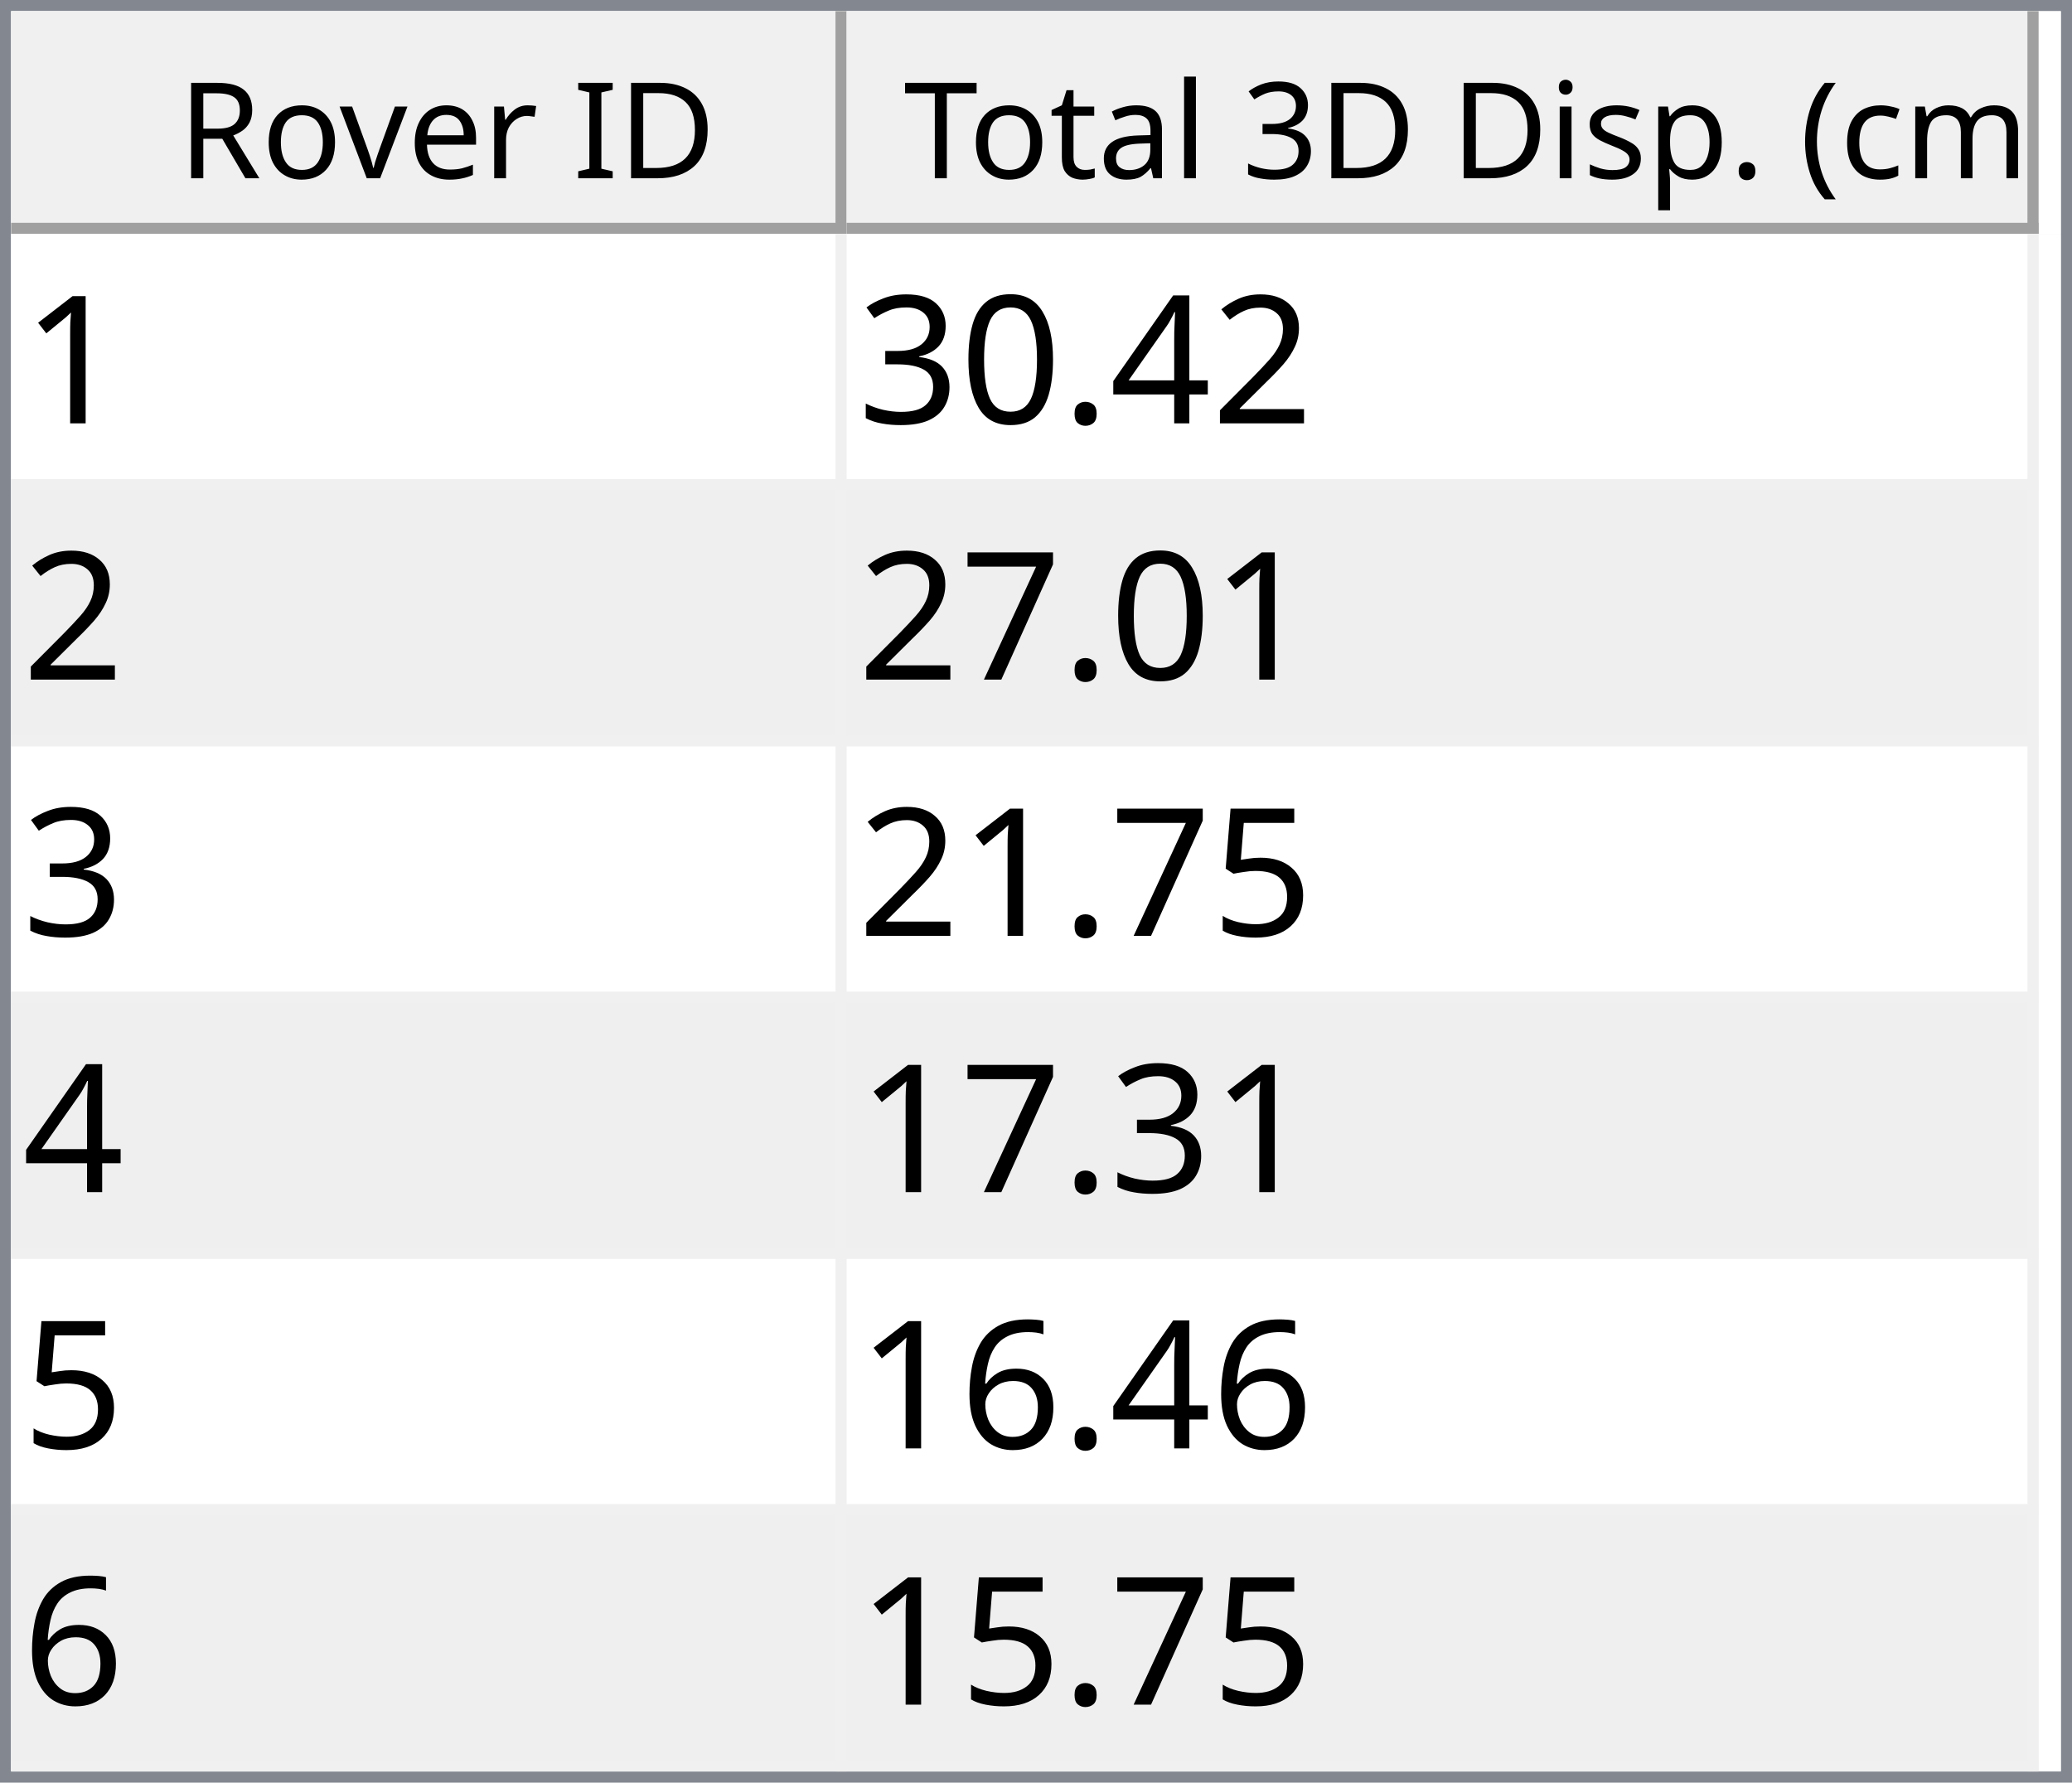
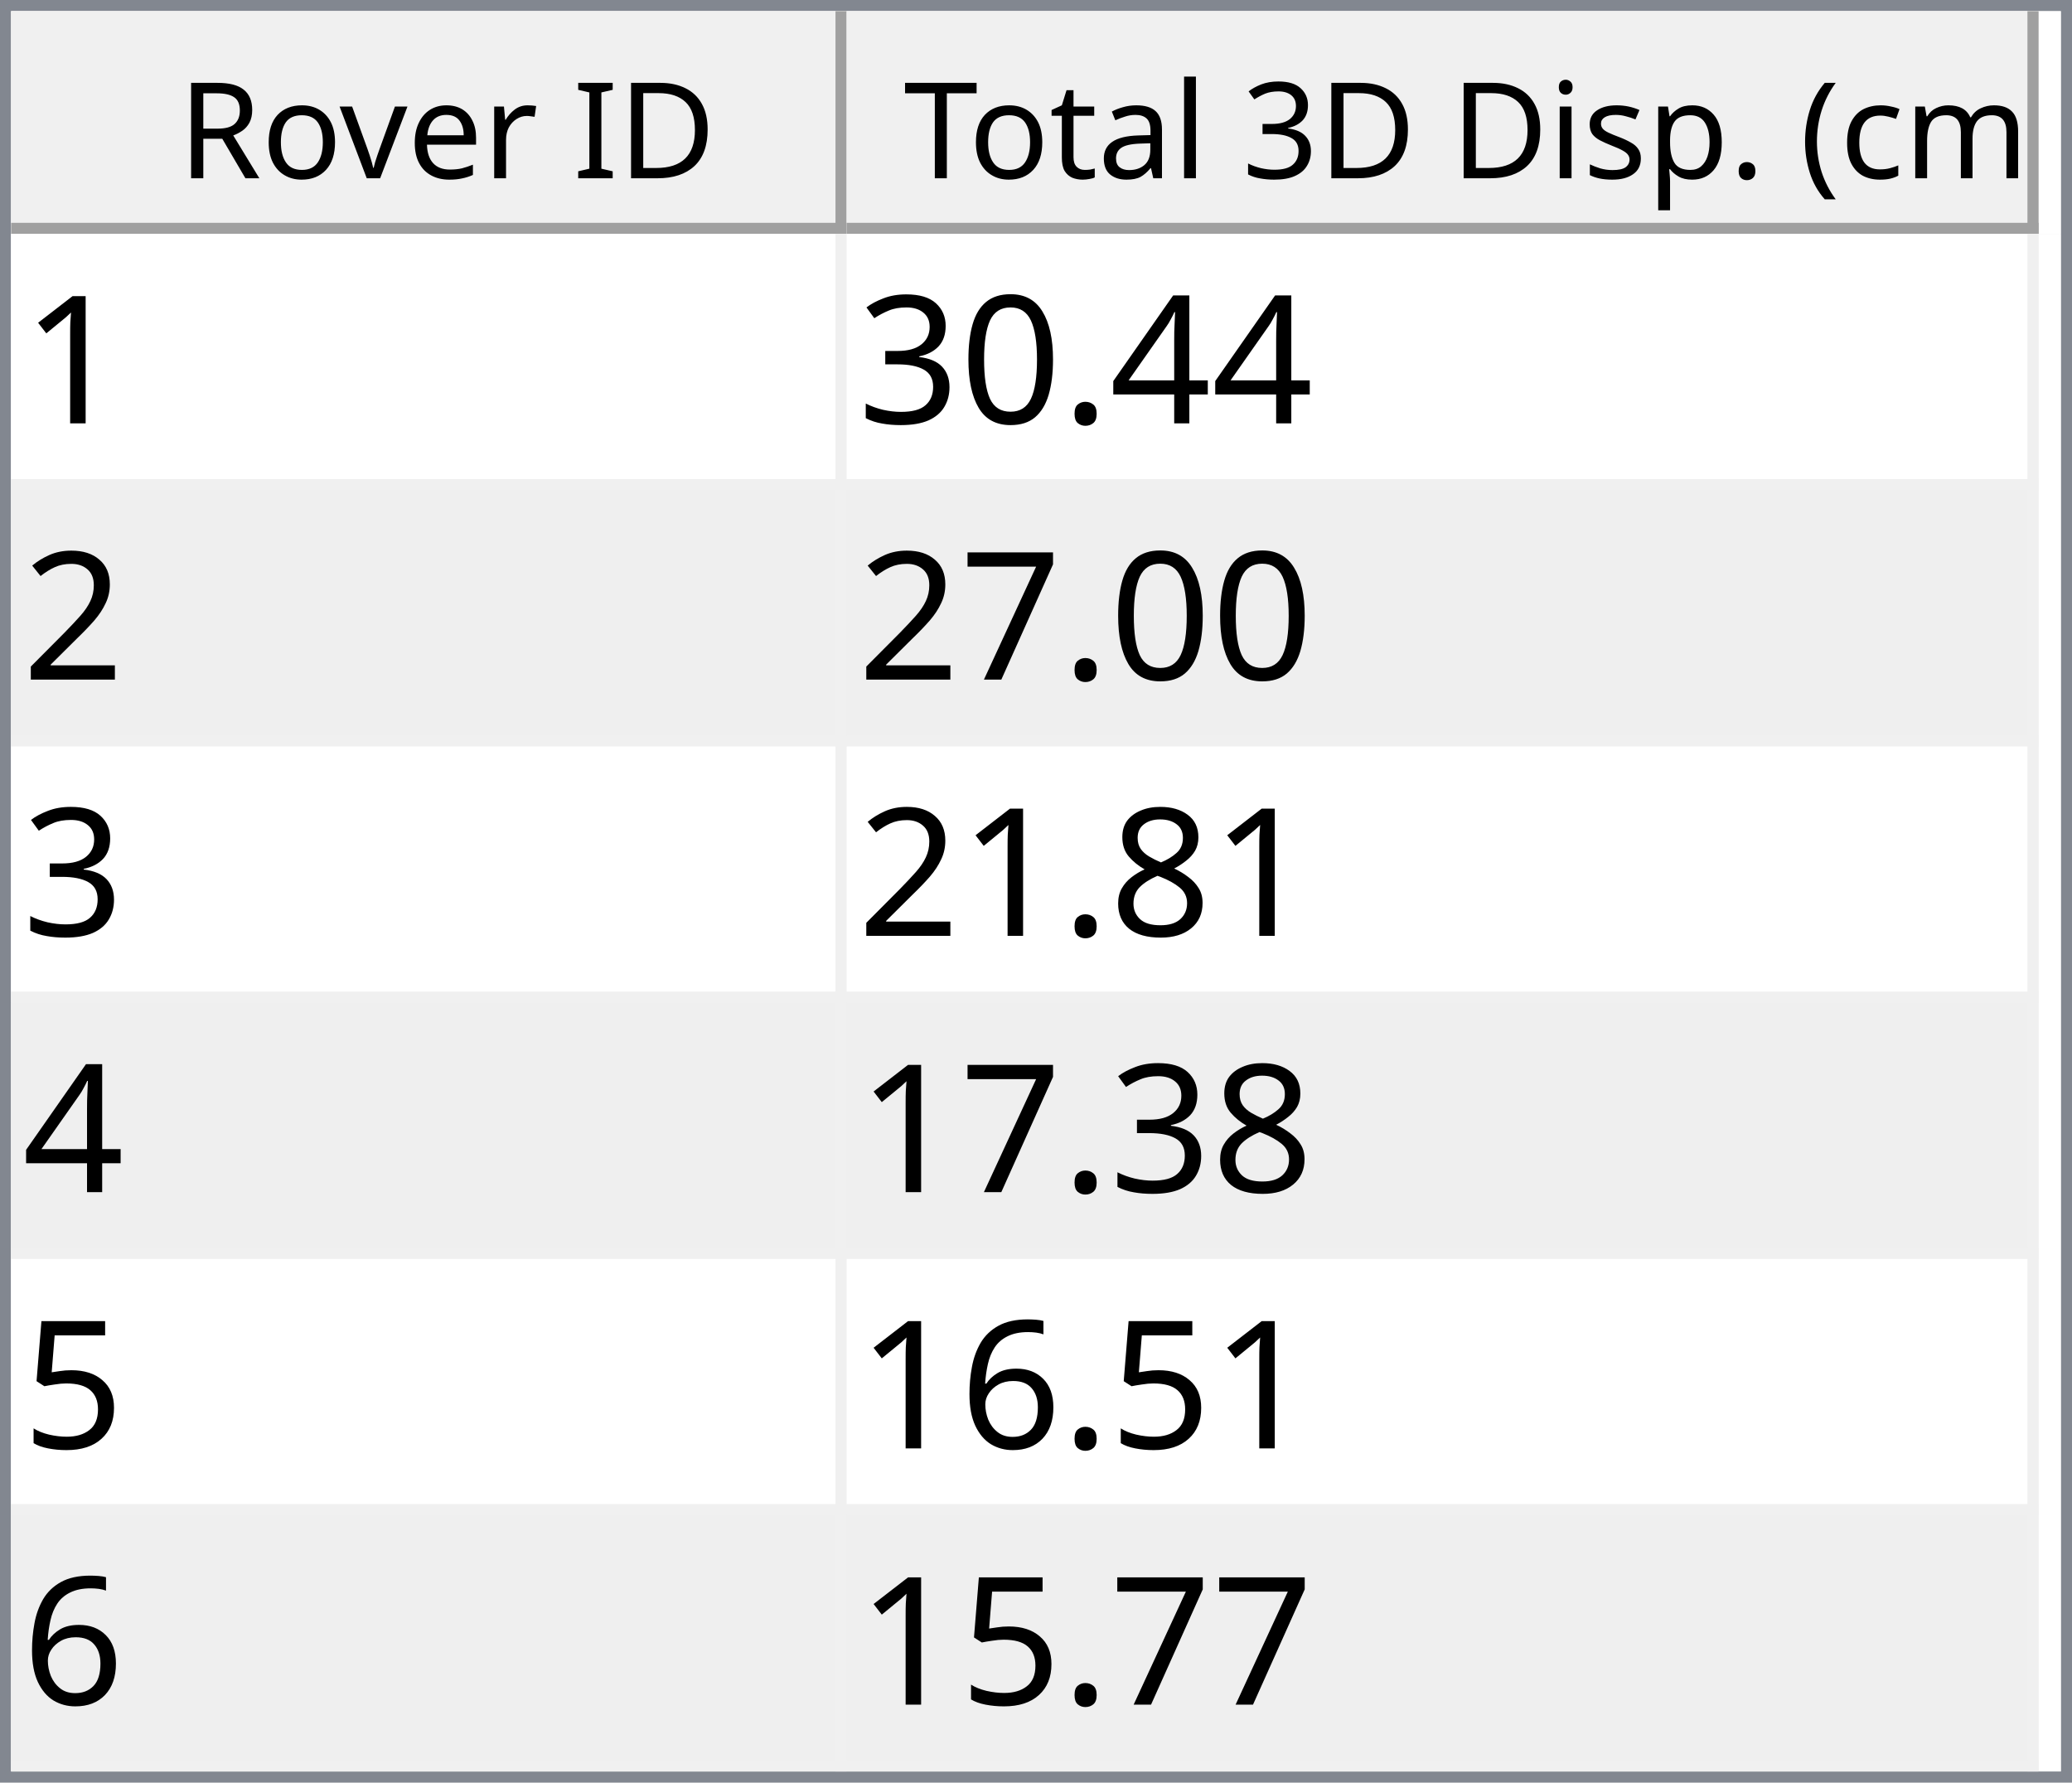
<svg xmlns="http://www.w3.org/2000/svg" style="fill-opacity:1; color-rendering:auto; color-interpolation:auto; text-rendering:auto; stroke:black; stroke-linecap:square; stroke-miterlimit:10; shape-rendering:auto; stroke-opacity:1; fill:black; stroke-dasharray:none; font-weight:normal; stroke-width:1; font-family:'Dialog'; font-style:normal; stroke-linejoin:miter; font-size:12px; stroke-dashoffset:0; image-rendering:auto;" width="186" height="160">
  <defs id="genericDefs" />
  <g>
    <defs id="defs1">
      <clipPath clipPathUnits="userSpaceOnUse" id="clipPath1">
        <path d="M0 0 L186 0 L186 160 L0 160 L0 0 Z" />
      </clipPath>
      <clipPath clipPathUnits="userSpaceOnUse" id="clipPath2">
        <path d="M0 0 L0 160 L186 160 L186 0 Z" />
      </clipPath>
      <clipPath clipPathUnits="userSpaceOnUse" id="clipPath3">
        <path d="M0 0 L0 20 L184 20 L184 0 Z" />
      </clipPath>
      <clipPath clipPathUnits="userSpaceOnUse" id="clipPath4">
        <path d="M0 0 L0 20 L75 20 L75 0 Z" />
      </clipPath>
      <clipPath clipPathUnits="userSpaceOnUse" id="clipPath5">
        <path d="M1 1 L1 19 L74 19 L74 1 Z" />
      </clipPath>
      <clipPath clipPathUnits="userSpaceOnUse" id="clipPath6">
        <path d="M0 0 L0 18 L73 18 L73 0 Z" />
      </clipPath>
      <clipPath clipPathUnits="userSpaceOnUse" id="clipPath7">
        <path d="M-0.5 -0.5 L-0.5 19.5 L74.5 19.5 L74.5 -0.5 Z" />
      </clipPath>
      <clipPath clipPathUnits="userSpaceOnUse" id="clipPath8">
        <path d="M0 0 L0 20 L107 20 L107 0 Z" />
      </clipPath>
      <clipPath clipPathUnits="userSpaceOnUse" id="clipPath9">
        <path d="M1 1 L1 19 L106 19 L106 1 Z" />
      </clipPath>
      <clipPath clipPathUnits="userSpaceOnUse" id="clipPath10">
        <path d="M0 0 L0 18 L105 18 L105 0 Z" />
      </clipPath>
      <clipPath clipPathUnits="userSpaceOnUse" id="clipPath11">
        <path d="M-0.5 -0.5 L-0.5 19.5 L106.5 19.5 L106.5 -0.5 Z" />
      </clipPath>
      <clipPath clipPathUnits="userSpaceOnUse" id="clipPath12">
        <path d="M0 0 L0 138 L184 138 L184 0 Z" />
      </clipPath>
      <clipPath clipPathUnits="userSpaceOnUse" id="clipPath13">
        <path d="M0 0 L0 138 L182 138 L182 0 Z" />
      </clipPath>
      <clipPath clipPathUnits="userSpaceOnUse" id="clipPath14">
        <path d="M-0.5 -0.5 L-0.5 137.5 L181.5 137.5 L181.5 -0.5 Z" />
      </clipPath>
      <clipPath clipPathUnits="userSpaceOnUse" id="clipPath15">
        <path d="M0 0 L0 22 L74 22 L74 0 Z" />
      </clipPath>
      <clipPath clipPathUnits="userSpaceOnUse" id="clipPath16">
        <path d="M0 0 L0 22 L106 22 L106 0 Z" />
      </clipPath>
      <font horiz-adv-x="64.551" id="font1">
        <font-face ascent="107.91" descent="25.098" units-per-em="100" style="font-style:normal; font-family:Segoe UI; font-weight:normal;" />
        <missing-glyph horiz-adv-x="64.551" d="M8.109 0 L8.109 68.266 L56.453 68.266 L56.453 0 L8.109 0 ZM15.328 7.234 L49.219 7.234 L49.219 61.031 L15.328 61.031 L15.328 7.234 Z" />
        <glyph unicode="D" horiz-adv-x="70.117" d="M9.188 0 L9.188 70.016 L28.516 70.016 Q65.531 70.016 65.531 35.891 Q65.531 19.672 55.25 9.836 Q44.969 0 27.734 0 L9.188 0 ZM17.391 62.594 L17.391 7.422 L27.828 7.422 Q41.609 7.422 49.273 14.797 Q56.938 22.172 56.938 35.688 Q56.938 62.594 28.328 62.594 L17.391 62.594 Z" />
        <glyph unicode="I" horiz-adv-x="26.611" d="M17.391 0 L9.188 0 L9.188 70.016 L17.391 70.016 L17.391 0 Z" />
        <glyph unicode=" " horiz-adv-x="27.393" d="" />
        <glyph unicode="r" horiz-adv-x="34.766" d="M34.188 41.891 Q32.078 43.5 28.125 43.5 Q23 43.5 19.555 38.672 Q16.109 33.844 16.109 25.484 L16.109 0 L8.109 0 L8.109 50 L16.109 50 L16.109 39.703 L16.312 39.703 Q18.016 44.969 21.531 47.922 Q25.047 50.875 29.391 50.875 Q32.516 50.875 34.188 50.203 L34.188 41.891 Z" />
        <glyph unicode="e" horiz-adv-x="52.295" d="M48.297 23 L12.984 23 Q13.188 14.656 17.484 10.109 Q21.781 5.562 29.297 5.562 Q37.75 5.562 44.828 11.141 L44.828 3.609 Q38.234 -1.172 27.391 -1.172 Q16.797 -1.172 10.742 5.641 Q4.688 12.453 4.688 24.812 Q4.688 36.469 11.305 43.82 Q17.922 51.172 27.734 51.172 Q37.547 51.172 42.922 44.828 Q48.297 38.484 48.297 27.203 L48.297 23 ZM40.094 29.781 Q40.047 36.719 36.75 40.578 Q33.453 44.438 27.594 44.438 Q21.922 44.438 17.969 40.383 Q14.016 36.328 13.094 29.781 L40.094 29.781 Z" />
        <glyph unicode="v" horiz-adv-x="47.9" d="M47.406 50 L27.484 0 L19.625 0 L0.688 50 L9.469 50 L22.172 13.672 Q23.578 9.672 23.922 6.688 L24.125 6.688 Q24.609 10.453 25.688 13.484 L38.969 50 L47.406 50 Z" />
        <glyph unicode="o" horiz-adv-x="58.594" d="M29 -1.172 Q17.922 -1.172 11.305 5.836 Q4.688 12.844 4.688 24.422 Q4.688 37.016 11.57 44.094 Q18.453 51.172 30.172 51.172 Q41.359 51.172 47.633 44.289 Q53.906 37.406 53.906 25.203 Q53.906 13.234 47.141 6.031 Q40.375 -1.172 29 -1.172 ZM29.594 44.438 Q21.875 44.438 17.383 39.188 Q12.891 33.938 12.891 24.703 Q12.891 15.828 17.43 10.695 Q21.969 5.562 29.594 5.562 Q37.359 5.562 41.531 10.594 Q45.703 15.625 45.703 24.906 Q45.703 34.281 41.531 39.359 Q37.359 44.438 29.594 44.438 Z" />
        <glyph unicode="R" horiz-adv-x="59.814" d="M59.375 0 L49.609 0 L37.891 19.625 Q36.281 22.359 34.766 24.289 Q33.25 26.219 31.664 27.438 Q30.078 28.656 28.25 29.219 Q26.422 29.781 24.125 29.781 L17.391 29.781 L17.391 0 L9.188 0 L9.188 70.016 L30.078 70.016 Q34.672 70.016 38.555 68.867 Q42.438 67.719 45.289 65.375 Q48.141 63.031 49.758 59.547 Q51.375 56.062 51.375 51.375 Q51.375 47.703 50.273 44.656 Q49.172 41.609 47.148 39.211 Q45.125 36.812 42.266 35.133 Q39.406 33.453 35.844 32.516 L35.844 32.328 Q37.594 31.547 38.891 30.547 Q40.188 29.547 41.359 28.18 Q42.531 26.812 43.68 25.078 Q44.828 23.344 46.234 21.047 L59.375 0 ZM17.391 62.594 L17.391 37.203 L28.516 37.203 Q31.594 37.203 34.203 38.133 Q36.812 39.062 38.719 40.797 Q40.625 42.531 41.703 45.047 Q42.781 47.562 42.781 50.688 Q42.781 56.297 39.141 59.445 Q35.5 62.594 28.609 62.594 L17.391 62.594 Z" />
        <glyph unicode=")" horiz-adv-x="30.176" d="M8.297 -15.922 L1.172 -15.922 Q16.406 2.344 16.406 26.812 Q16.406 51.469 1.078 70.016 L8.297 70.016 Q23.531 52.156 23.531 26.703 Q23.531 1.375 8.297 -15.922 Z" />
        <glyph unicode="m" horiz-adv-x="86.133" d="M79.109 0 L71.094 0 L71.094 28.719 Q71.094 37.016 68.531 40.727 Q65.969 44.438 59.906 44.438 Q54.781 44.438 51.195 39.75 Q47.609 35.062 47.609 28.516 L47.609 0 L39.594 0 L39.594 29.688 Q39.594 44.438 28.219 44.438 Q22.953 44.438 19.531 40.016 Q16.109 35.594 16.109 28.516 L16.109 0 L8.109 0 L8.109 50 L16.109 50 L16.109 42.094 L16.312 42.094 Q21.625 51.172 31.844 51.172 Q36.969 51.172 40.773 48.312 Q44.578 45.453 46 40.828 Q51.562 51.172 62.594 51.172 Q79.109 51.172 79.109 30.812 L79.109 0 Z" />
        <glyph unicode="c" horiz-adv-x="46.191" d="M42.188 2.297 Q36.422 -1.172 28.516 -1.172 Q17.828 -1.172 11.258 5.789 Q4.688 12.75 4.688 23.828 Q4.688 36.188 11.766 43.68 Q18.844 51.172 30.672 51.172 Q37.25 51.172 42.281 48.734 L42.281 40.531 Q36.719 44.438 30.375 44.438 Q22.703 44.438 17.797 38.945 Q12.891 33.453 12.891 24.516 Q12.891 15.719 17.508 10.641 Q22.125 5.562 29.891 5.562 Q36.422 5.562 42.188 9.906 L42.188 2.297 Z" />
        <glyph unicode="(" horiz-adv-x="30.176" d="M29.109 -15.922 L21.969 -15.922 Q6.844 1.375 6.844 26.703 Q6.844 52.156 21.969 70.016 L29.203 70.016 Q13.875 51.469 13.875 26.812 Q13.875 2.344 29.109 -15.922 Z" />
        <glyph unicode="." horiz-adv-x="21.68" d="M10.891 -1.078 Q8.641 -1.078 7.055 0.539 Q5.469 2.156 5.469 4.391 Q5.469 6.641 7.055 8.273 Q8.641 9.906 10.891 9.906 Q13.188 9.906 14.797 8.273 Q16.406 6.641 16.406 4.391 Q16.406 2.156 14.797 0.539 Q13.188 -1.078 10.891 -1.078 Z" />
        <glyph unicode="p" horiz-adv-x="58.789" d="M16.312 7.234 L16.109 7.234 L16.109 -23 L8.109 -23 L8.109 50 L16.109 50 L16.109 41.219 L16.312 41.219 Q22.219 51.172 33.594 51.172 Q43.266 51.172 48.688 44.461 Q54.109 37.75 54.109 26.469 Q54.109 13.922 48 6.375 Q41.891 -1.172 31.297 -1.172 Q21.578 -1.172 16.312 7.234 ZM16.109 27.391 L16.109 20.406 Q16.109 14.203 20.141 9.883 Q24.172 5.562 30.375 5.562 Q37.641 5.562 41.773 11.133 Q45.906 16.703 45.906 26.609 Q45.906 34.969 42.047 39.703 Q38.188 44.438 31.594 44.438 Q24.609 44.438 20.359 39.578 Q16.109 34.719 16.109 27.391 Z" />
        <glyph unicode="s" horiz-adv-x="42.432" d="M5.078 1.812 L5.078 10.406 Q11.625 5.562 19.484 5.562 Q30.031 5.562 30.031 12.594 Q30.031 14.594 29.125 15.992 Q28.219 17.391 26.68 18.461 Q25.141 19.531 23.07 20.383 Q21 21.234 18.609 22.172 Q15.281 23.484 12.766 24.828 Q10.25 26.172 8.57 27.859 Q6.891 29.547 6.031 31.695 Q5.172 33.844 5.172 36.719 Q5.172 40.234 6.789 42.945 Q8.406 45.656 11.086 47.484 Q13.766 49.312 17.211 50.242 Q20.656 51.172 24.312 51.172 Q30.812 51.172 35.938 48.922 L35.938 40.828 Q30.422 44.438 23.25 44.438 Q21 44.438 19.195 43.922 Q17.391 43.406 16.094 42.477 Q14.797 41.547 14.086 40.258 Q13.375 38.969 13.375 37.406 Q13.375 35.453 14.086 34.133 Q14.797 32.812 16.164 31.789 Q17.531 30.766 19.484 29.938 Q21.438 29.109 23.922 28.125 Q27.25 26.859 29.883 25.516 Q32.516 24.172 34.375 22.484 Q36.234 20.797 37.234 18.602 Q38.234 16.406 38.234 13.375 Q38.234 9.672 36.602 6.938 Q34.969 4.203 32.234 2.398 Q29.5 0.594 25.93 -0.289 Q22.359 -1.172 18.453 -1.172 Q10.75 -1.172 5.078 1.812 Z" />
        <glyph unicode="i" horiz-adv-x="24.219" d="M12.203 62.703 Q10.062 62.703 8.547 64.164 Q7.031 65.625 7.031 67.875 Q7.031 70.125 8.547 71.609 Q10.062 73.094 12.203 73.094 Q14.406 73.094 15.945 71.609 Q17.484 70.125 17.484 67.875 Q17.484 65.719 15.945 64.211 Q14.406 62.703 12.203 62.703 ZM16.109 0 L8.109 0 L8.109 50 L16.109 50 L16.109 0 Z" />
        <glyph unicode="3" horiz-adv-x="53.906" d="M46.531 19.828 Q46.531 15.094 44.75 11.211 Q42.969 7.328 39.719 4.57 Q36.469 1.812 31.93 0.297 Q27.391 -1.219 21.922 -1.219 Q11.922 -1.219 6 2.594 L6 11.188 Q13.094 5.609 22.219 5.609 Q25.875 5.609 28.828 6.539 Q31.781 7.469 33.906 9.227 Q36.031 10.984 37.18 13.477 Q38.328 15.969 38.328 19.094 Q38.328 32.812 18.797 32.812 L12.984 32.812 L12.984 39.594 L18.5 39.594 Q35.797 39.594 35.797 52.484 Q35.797 64.406 22.609 64.406 Q15.188 64.406 8.688 59.422 L8.688 67.188 Q15.375 71.188 24.609 71.188 Q29 71.188 32.57 69.969 Q36.141 68.75 38.68 66.555 Q41.219 64.359 42.609 61.281 Q44 58.203 44 54.5 Q44 40.672 30.031 36.719 L30.031 36.531 Q33.594 36.141 36.625 34.797 Q39.656 33.453 41.852 31.305 Q44.047 29.156 45.289 26.25 Q46.531 23.344 46.531 19.828 Z" />
        <glyph unicode="l" horiz-adv-x="24.219" d="M16.109 0 L8.109 0 L8.109 74.031 L16.109 74.031 L16.109 0 Z" />
        <glyph unicode="a" horiz-adv-x="50.879" d="M43.891 0 L35.891 0 L35.891 7.812 L35.688 7.812 Q30.469 -1.172 20.312 -1.172 Q12.844 -1.172 8.617 2.781 Q4.391 6.734 4.391 13.281 Q4.391 27.297 20.906 29.594 L35.891 31.688 Q35.891 44.438 25.594 44.438 Q16.547 44.438 9.281 38.281 L9.281 46.484 Q16.656 51.172 26.266 51.172 Q43.891 51.172 43.891 32.516 L43.891 0 ZM35.891 25.297 L23.828 23.641 Q18.266 22.859 15.43 20.875 Q12.594 18.891 12.594 13.875 Q12.594 10.203 15.211 7.883 Q17.828 5.562 22.172 5.562 Q28.125 5.562 32.008 9.742 Q35.891 13.922 35.891 20.312 L35.891 25.297 Z" />
        <glyph unicode="t" horiz-adv-x="33.887" d="M31.297 0.484 Q28.469 -1.078 23.828 -1.078 Q10.688 -1.078 10.688 13.578 L10.688 43.172 L2.094 43.172 L2.094 50 L10.688 50 L10.688 62.203 L18.703 64.797 L18.703 50 L31.297 50 L31.297 43.172 L18.703 43.172 L18.703 14.984 Q18.703 9.969 20.414 7.82 Q22.125 5.672 26.078 5.672 Q29.109 5.672 31.297 7.328 L31.297 0.484 Z" />
        <glyph unicode="T" horiz-adv-x="52.393" d="M50.594 62.594 L30.375 62.594 L30.375 0 L22.172 0 L22.172 62.594 L2 62.594 L2 70.016 L50.594 70.016 L50.594 62.594 Z" />
      </font>
      <font horiz-adv-x="75.0" id="font2">
        <font-face ascent="100.537" descent="21.973" units-per-em="100" style="font-style:normal; font-family:sans-serif; font-weight:normal;" />
        <missing-glyph horiz-adv-x="75.0" d="M12.5 0 L12.5 62.5 L62.5 62.5 L62.5 0 L12.5 0 ZM14.062 1.562 L60.938 1.562 L60.938 60.938 L14.062 60.938 L14.062 1.562 Z" />
        <glyph unicode="1" horiz-adv-x="55.615" d="M37.25 0 L28.469 0 L28.469 56 Q25.297 52.984 20.141 49.953 Q14.984 46.922 10.891 45.406 L10.891 53.906 Q18.266 57.375 23.781 62.305 Q29.297 67.234 31.594 71.875 L37.25 71.875 L37.25 0 Z" />
-         <glyph unicode="2" horiz-adv-x="55.615" d="M50.344 8.453 L50.344 0 L3.031 0 Q2.938 3.172 4.047 6.109 Q5.859 10.938 9.836 15.625 Q13.812 20.312 21.344 26.469 Q33.016 36.031 37.117 41.625 Q41.219 47.219 41.219 52.203 Q41.219 57.422 37.477 61.008 Q33.734 64.594 27.734 64.594 Q21.391 64.594 17.578 60.789 Q13.766 56.984 13.719 50.25 L4.688 51.172 Q5.609 61.281 11.664 66.578 Q17.719 71.875 27.938 71.875 Q38.234 71.875 44.242 66.164 Q50.25 60.453 50.25 52 Q50.25 47.703 48.492 43.555 Q46.734 39.406 42.656 34.812 Q38.578 30.219 29.109 22.219 Q21.188 15.578 18.945 13.211 Q16.703 10.844 15.234 8.453 L50.344 8.453 Z" />
        <glyph unicode="4" horiz-adv-x="55.615" d="M32.328 0 L32.328 17.141 L1.266 17.141 L1.266 25.203 L33.938 71.578 L41.109 71.578 L41.109 25.203 L50.781 25.203 L50.781 17.141 L41.109 17.141 L41.109 0 L32.328 0 ZM32.328 25.203 L32.328 57.469 L9.906 25.203 L32.328 25.203 Z" />
        <glyph unicode="." horiz-adv-x="27.783" d="M9.078 0 L9.078 10.016 L19.094 10.016 L19.094 0 L9.078 0 Z" />
        <glyph unicode="0" horiz-adv-x="55.615" d="M4.156 35.297 Q4.156 48 6.766 55.742 Q9.375 63.484 14.523 67.68 Q19.672 71.875 27.484 71.875 Q33.25 71.875 37.594 69.555 Q41.938 67.234 44.773 62.867 Q47.609 58.5 49.219 52.227 Q50.828 45.953 50.828 35.297 Q50.828 22.703 48.242 14.969 Q45.656 7.234 40.508 3.008 Q35.359 -1.219 27.484 -1.219 Q17.141 -1.219 11.234 6.203 Q4.156 15.141 4.156 35.297 ZM13.188 35.297 Q13.188 17.672 17.312 11.836 Q21.438 6 27.484 6 Q33.547 6 37.672 11.859 Q41.797 17.719 41.797 35.297 Q41.797 52.984 37.672 58.789 Q33.547 64.594 27.391 64.594 Q21.344 64.594 17.719 59.469 Q13.188 52.938 13.188 35.297 Z" />
        <glyph unicode="3" horiz-adv-x="55.615" d="M4.203 18.891 L12.984 20.062 Q14.5 12.594 18.141 9.297 Q21.781 6 27 6 Q33.203 6 37.477 10.297 Q41.75 14.594 41.75 20.953 Q41.75 27 37.797 30.93 Q33.844 34.859 27.734 34.859 Q25.25 34.859 21.531 33.891 L22.516 41.609 Q23.391 41.5 23.922 41.5 Q29.547 41.5 34.039 44.43 Q38.531 47.359 38.531 53.469 Q38.531 58.297 35.258 61.477 Q31.984 64.656 26.812 64.656 Q21.688 64.656 18.266 61.43 Q14.844 58.203 13.875 51.766 L5.078 53.328 Q6.688 62.156 12.398 67.016 Q18.109 71.875 26.609 71.875 Q32.469 71.875 37.398 69.359 Q42.328 66.844 44.945 62.5 Q47.562 58.156 47.562 53.266 Q47.562 48.641 45.07 44.828 Q42.578 41.016 37.703 38.766 Q44.047 37.312 47.562 32.695 Q51.078 28.078 51.078 21.141 Q51.078 11.766 44.242 5.25 Q37.406 -1.266 26.953 -1.266 Q17.531 -1.266 11.305 4.352 Q5.078 9.969 4.203 18.891 Z" />
+         <glyph unicode="2" horiz-adv-x="55.615" d="M50.344 8.453 L50.344 0 L3.031 0 Q2.938 3.172 4.047 6.109 Q5.859 10.938 9.836 15.625 Q13.812 20.312 21.344 26.469 Q33.016 36.031 37.117 41.625 Q41.219 47.219 41.219 52.203 Q41.219 57.422 37.477 61.008 Q33.734 64.594 27.734 64.594 Q21.391 64.594 17.578 60.789 Q13.766 56.984 13.719 50.25 L4.688 51.172 Q5.609 61.281 11.664 66.578 Q17.719 71.875 27.938 71.875 Q38.234 71.875 44.242 66.164 Q50.25 60.453 50.25 52 Q50.25 47.703 48.492 43.555 Q46.734 39.406 42.656 34.812 Q38.578 30.219 29.109 22.219 Q21.188 15.578 18.945 13.211 Q16.703 10.844 15.234 8.453 L50.344 8.453 Z" />
        <glyph unicode="7" horiz-adv-x="55.615" d="M4.734 62.203 L4.734 70.656 L51.078 70.656 L51.078 63.812 Q44.234 56.547 37.523 44.484 Q30.812 32.422 27.156 19.672 Q24.516 10.688 23.781 0 L14.75 0 Q14.891 8.453 18.062 20.414 Q21.234 32.375 27.172 43.484 Q33.109 54.594 39.797 62.203 L4.734 62.203 Z" />
+         <glyph unicode="8" horiz-adv-x="55.615" d="M17.672 38.812 Q12.203 40.828 9.57 44.539 Q6.938 48.25 6.938 53.422 Q6.938 61.234 12.555 66.555 Q18.172 71.875 27.484 71.875 Q36.859 71.875 42.578 66.43 Q48.297 60.984 48.297 53.172 Q48.297 48.188 45.68 44.508 Q43.062 40.828 37.75 38.812 Q44.344 36.672 47.781 31.883 Q51.219 27.094 51.219 20.453 Q51.219 11.281 44.727 5.031 Q38.234 -1.219 27.641 -1.219 Q17.047 -1.219 10.547 5.055 Q4.047 11.328 4.047 20.703 Q4.047 27.688 7.594 32.398 Q11.141 37.109 17.672 38.812 ZM15.922 53.719 Q15.922 48.641 19.195 45.414 Q22.469 42.188 27.688 42.188 Q32.766 42.188 36.016 45.383 Q39.266 48.578 39.266 53.219 Q39.266 58.062 35.914 61.359 Q32.562 64.656 27.594 64.656 Q22.562 64.656 19.242 61.43 Q15.922 58.203 15.922 53.719 ZM13.094 20.656 Q13.094 16.891 14.875 13.375 Q16.656 9.859 20.172 7.93 Q23.688 6 27.734 6 Q34.031 6 38.133 10.055 Q42.234 14.109 42.234 20.359 Q42.234 26.703 38.016 30.859 Q33.797 35.016 27.438 35.016 Q21.234 35.016 17.164 30.914 Q13.094 26.812 13.094 20.656 Z" />
        <glyph unicode="5" horiz-adv-x="55.615" d="M4.156 18.75 L13.375 19.531 Q14.406 12.797 18.141 9.398 Q21.875 6 27.156 6 Q33.5 6 37.891 10.789 Q42.281 15.578 42.281 23.484 Q42.281 31 38.062 35.352 Q33.844 39.703 27 39.703 Q22.75 39.703 19.336 37.773 Q15.922 35.844 13.969 32.766 L5.719 33.844 L12.641 70.609 L48.25 70.609 L48.25 62.203 L19.672 62.203 L15.828 42.969 Q22.266 47.469 29.344 47.469 Q38.719 47.469 45.164 40.969 Q51.609 34.469 51.609 24.266 Q51.609 14.547 45.953 7.469 Q39.062 -1.219 27.156 -1.219 Q17.391 -1.219 11.211 4.25 Q5.031 9.719 4.156 18.75 Z" />
        <glyph unicode="6" horiz-adv-x="55.615" d="M49.75 54.047 L41.016 53.375 Q39.844 58.547 37.703 60.891 Q34.125 64.656 28.906 64.656 Q24.703 64.656 21.531 62.312 Q17.391 59.281 14.992 53.469 Q12.594 47.656 12.5 36.922 Q15.672 41.75 20.266 44.094 Q24.859 46.438 29.891 46.438 Q38.672 46.438 44.852 39.969 Q51.031 33.5 51.031 23.25 Q51.031 16.5 48.125 10.719 Q45.219 4.938 40.141 1.859 Q35.062 -1.219 28.609 -1.219 Q17.625 -1.219 10.695 6.859 Q3.766 14.938 3.766 33.5 Q3.766 54.25 11.422 63.672 Q18.109 71.875 29.438 71.875 Q37.891 71.875 43.289 67.141 Q48.688 62.406 49.75 54.047 ZM13.875 23.188 Q13.875 18.656 15.797 14.508 Q17.719 10.359 21.188 8.18 Q24.656 6 28.469 6 Q34.031 6 38.039 10.492 Q42.047 14.984 42.047 22.703 Q42.047 30.125 38.086 34.398 Q34.125 38.672 28.125 38.672 Q22.172 38.672 18.023 34.398 Q13.875 30.125 13.875 23.188 Z" />
      </font>
    </defs>
    <g style="fill:white; stroke:white;">
      <rect x="0" y="0" width="186" style="clip-path:url(#clipPath1); stroke:none;" height="160" />
    </g>
    <g style="fill:white; text-rendering:optimizeSpeed; color-rendering:optimizeSpeed; image-rendering:optimizeSpeed; shape-rendering:crispEdges; stroke:white; color-interpolation:sRGB;">
      <rect x="0" width="186" height="160" y="0" style="stroke:none;" />
      <path style="stroke:none;" d="M0 160 L186 160 L186 0 L0 0 Z" />
    </g>
    <g style="fill:rgb(240,240,240); font-family:'Segoe UI'; stroke:rgb(240,240,240);">
      <rect x="0" y="0" width="186" style="clip-path:url(#clipPath2); stroke:none;" height="160" />
    </g>
    <g style="fill:rgb(130,135,144); font-family:'Segoe UI'; stroke:rgb(130,135,144);">
      <path d="M0 0 L186 0 L186 160 L0 160 L0 0 ZM1 1 L185 1 L185 159 L1 159 L1 1 Z" style="fill-rule:evenodd; clip-path:url(#clipPath2); stroke:none;" />
    </g>
    <g style="fill:white; font-family:'Segoe UI'; stroke:white;" transform="translate(1,1)">
      <rect x="0" y="0" width="184" style="clip-path:url(#clipPath3); stroke:none;" height="20" />
    </g>
    <g style="fill:rgb(240,240,240); font-family:'Segoe UI'; stroke:rgb(240,240,240);" transform="translate(1,1)">
      <rect x="0" y="0" width="75" style="clip-path:url(#clipPath4); stroke:none;" height="20" />
    </g>
    <g style="font-family:'Segoe UI';" transform="translate(2,2)">
      <text x="14" xml:space="preserve" y="14" style="clip-path:url(#clipPath6); stroke:none;">Rover ID</text>
    </g>
    <g style="fill:rgb(160,160,160); font-family:'Segoe UI'; stroke:rgb(160,160,160); stroke-linejoin:bevel;" transform="translate(1.5,1.5)">
      <line x1="74" x2="74" y1="0" style="fill:none; clip-path:url(#clipPath7);" y2="19" />
    </g>
    <g style="fill:rgb(160,160,160); font-family:'Segoe UI'; stroke:rgb(160,160,160); stroke-linejoin:bevel;" transform="matrix(1,0,0,1,1,1) translate(0.5,0.5)">
      <line x1="0" x2="74" y1="19" style="fill:none; clip-path:url(#clipPath7);" y2="19" />
    </g>
    <g style="fill:rgb(240,240,240); font-family:'Segoe UI'; stroke:rgb(240,240,240);" transform="translate(76,1)">
      <rect x="0" y="0" width="107" style="clip-path:url(#clipPath8); stroke:none;" height="20" />
    </g>
    <g style="font-family:'Segoe UI';" transform="translate(77,2)">
      <text x="1" xml:space="preserve" y="14" style="clip-path:url(#clipPath10); stroke:none;"> Total 3D Disp. (cm)</text>
    </g>
    <g style="fill:rgb(160,160,160); font-family:'Segoe UI'; stroke:rgb(160,160,160); stroke-linejoin:bevel;" transform="translate(76.5,1.5)">
      <line x1="106" x2="106" y1="0" style="fill:none; clip-path:url(#clipPath11);" y2="19" />
    </g>
    <g style="fill:rgb(160,160,160); font-family:'Segoe UI'; stroke:rgb(160,160,160); stroke-linejoin:bevel;" transform="matrix(1,0,0,1,76,1) translate(0.5,0.5)">
      <line x1="0" x2="106" y1="19" style="fill:none; clip-path:url(#clipPath11);" y2="19" />
    </g>
    <g style="fill:white; font-family:'Segoe UI'; stroke:white;" transform="translate(1,21)">
      <rect x="0" y="0" width="184" style="clip-path:url(#clipPath12); stroke:none;" height="138" />
    </g>
    <g style="fill:rgb(240,240,240); font-size:16px; font-family:sans-serif; stroke:rgb(240,240,240);" transform="translate(1,21)">
      <rect x="0" y="0" width="182" style="clip-path:url(#clipPath13); stroke:none;" height="138" />
      <line transform="translate(0.5,0.5)" x1="0" x2="181" y1="22" style="clip-path:url(#clipPath14); fill:none; stroke-linejoin:bevel;" y2="22" />
    </g>
    <g transform="matrix(1,0,0,1,1,21) translate(0.5,0.5)" style="fill:rgb(240,240,240); font-size:16px; font-family:sans-serif; stroke:rgb(240,240,240); stroke-linejoin:bevel;">
      <line x1="0" x2="181" y1="45" style="fill:none; clip-path:url(#clipPath14);" y2="45" />
    </g>
    <g transform="matrix(1,0,0,1,1,21) translate(0.5,0.5)" style="fill:rgb(240,240,240); font-size:16px; font-family:sans-serif; stroke:rgb(240,240,240); stroke-linejoin:bevel;">
      <line x1="0" x2="181" y1="68" style="fill:none; clip-path:url(#clipPath14);" y2="68" />
    </g>
    <g transform="matrix(1,0,0,1,1,21) translate(0.5,0.5)" style="fill:rgb(240,240,240); font-size:16px; font-family:sans-serif; stroke:rgb(240,240,240); stroke-linejoin:bevel;">
      <line x1="0" x2="181" y1="91" style="fill:none; clip-path:url(#clipPath14);" y2="91" />
    </g>
    <g transform="matrix(1,0,0,1,1,21) translate(0.5,0.5)" style="fill:rgb(240,240,240); font-size:16px; font-family:sans-serif; stroke:rgb(240,240,240); stroke-linejoin:bevel;">
      <line x1="0" x2="181" y1="114" style="fill:none; clip-path:url(#clipPath14);" y2="114" />
    </g>
    <g transform="matrix(1,0,0,1,1,21) translate(0.5,0.5)" style="fill:rgb(240,240,240); font-size:16px; font-family:sans-serif; stroke:rgb(240,240,240); stroke-linejoin:bevel;">
      <line x1="0" x2="181" y1="137" style="fill:none; clip-path:url(#clipPath14);" y2="137" />
    </g>
    <g transform="matrix(1,0,0,1,1,21) translate(0.5,0.5)" style="fill:rgb(240,240,240); font-size:16px; font-family:sans-serif; stroke:rgb(240,240,240); stroke-linejoin:bevel;">
      <line x1="74" x2="74" y1="0" style="fill:none; clip-path:url(#clipPath14);" y2="137" />
    </g>
    <g transform="matrix(1,0,0,1,1,21) translate(0.5,0.5)" style="fill:rgb(240,240,240); font-size:16px; font-family:sans-serif; stroke:rgb(240,240,240); stroke-linejoin:bevel;">
      <line x1="181" x2="181" y1="0" style="fill:none; clip-path:url(#clipPath14);" y2="137" />
    </g>
    <g style="fill:white; font-size:16px; font-family:sans-serif; stroke:white;" transform="matrix(1,0,0,1,1,21)">
      <rect x="0" y="0" width="74" style="clip-path:url(#clipPath15); stroke:none;" height="22" />
      <text x="1" y="17" style="fill:black; clip-path:url(#clipPath15); stroke:none;" xml:space="preserve">1</text>
    </g>
    <g style="fill:white; font-size:16px; font-family:sans-serif; stroke:white;" transform="matrix(1,0,0,1,1,21) translate(75,0)">
      <rect x="0" y="0" width="106" style="clip-path:url(#clipPath16); stroke:none;" height="22" />
-       <text x="1" y="17" style="fill:black; clip-path:url(#clipPath16); stroke:none;" xml:space="preserve">30.42</text>
+       <text x="1" y="17" style="fill:black; clip-path:url(#clipPath16); stroke:none;" xml:space="preserve">30.44</text>
    </g>
    <g style="fill:rgb(239,239,239); font-size:16px; font-family:sans-serif; stroke:rgb(239,239,239);" transform="matrix(1,0,0,1,1,21) translate(0,23)">
      <rect x="0" y="0" width="74" style="clip-path:url(#clipPath15); stroke:none;" height="22" />
      <text x="1" y="17" style="fill:black; clip-path:url(#clipPath15); stroke:none;" xml:space="preserve">2</text>
    </g>
    <g style="fill:rgb(239,239,239); font-size:16px; font-family:sans-serif; stroke:rgb(239,239,239);" transform="matrix(1,0,0,1,1,21) translate(75,23)">
      <rect x="0" y="0" width="106" style="clip-path:url(#clipPath16); stroke:none;" height="22" />
-       <text x="1" y="17" style="fill:black; clip-path:url(#clipPath16); stroke:none;" xml:space="preserve">27.01</text>
+       <text x="1" y="17" style="fill:black; clip-path:url(#clipPath16); stroke:none;" xml:space="preserve">27.00</text>
    </g>
    <g style="fill:white; font-size:16px; font-family:sans-serif; stroke:white;" transform="matrix(1,0,0,1,1,21) translate(0,46)">
      <rect x="0" y="0" width="74" style="clip-path:url(#clipPath15); stroke:none;" height="22" />
      <text x="1" y="17" style="fill:black; clip-path:url(#clipPath15); stroke:none;" xml:space="preserve">3</text>
    </g>
    <g style="fill:white; font-size:16px; font-family:sans-serif; stroke:white;" transform="matrix(1,0,0,1,1,21) translate(75,46)">
      <rect x="0" y="0" width="106" style="clip-path:url(#clipPath16); stroke:none;" height="22" />
-       <text x="1" y="17" style="fill:black; clip-path:url(#clipPath16); stroke:none;" xml:space="preserve">21.75</text>
+       <text x="1" y="17" style="fill:black; clip-path:url(#clipPath16); stroke:none;" xml:space="preserve">21.81</text>
    </g>
    <g style="fill:rgb(239,239,239); font-size:16px; font-family:sans-serif; stroke:rgb(239,239,239);" transform="matrix(1,0,0,1,1,21) translate(0,69)">
      <rect x="0" y="0" width="74" style="clip-path:url(#clipPath15); stroke:none;" height="22" />
      <text x="1" y="17" style="fill:black; clip-path:url(#clipPath15); stroke:none;" xml:space="preserve">4</text>
    </g>
    <g style="fill:rgb(239,239,239); font-size:16px; font-family:sans-serif; stroke:rgb(239,239,239);" transform="matrix(1,0,0,1,1,21) translate(75,69)">
      <rect x="0" y="0" width="106" style="clip-path:url(#clipPath16); stroke:none;" height="22" />
-       <text x="1" y="17" style="fill:black; clip-path:url(#clipPath16); stroke:none;" xml:space="preserve">17.31</text>
+       <text x="1" y="17" style="fill:black; clip-path:url(#clipPath16); stroke:none;" xml:space="preserve">17.38</text>
    </g>
    <g style="fill:white; font-size:16px; font-family:sans-serif; stroke:white;" transform="matrix(1,0,0,1,1,21) translate(0,92)">
      <rect x="0" y="0" width="74" style="clip-path:url(#clipPath15); stroke:none;" height="22" />
      <text x="1" y="17" style="fill:black; clip-path:url(#clipPath15); stroke:none;" xml:space="preserve">5</text>
    </g>
    <g style="fill:white; font-size:16px; font-family:sans-serif; stroke:white;" transform="matrix(1,0,0,1,1,21) translate(75,92)">
      <rect x="0" y="0" width="106" style="clip-path:url(#clipPath16); stroke:none;" height="22" />
-       <text x="1" y="17" style="fill:black; clip-path:url(#clipPath16); stroke:none;" xml:space="preserve">16.46</text>
+       <text x="1" y="17" style="fill:black; clip-path:url(#clipPath16); stroke:none;" xml:space="preserve">16.51</text>
    </g>
    <g style="fill:rgb(239,239,239); font-size:16px; font-family:sans-serif; stroke:rgb(239,239,239);" transform="matrix(1,0,0,1,1,21) translate(0,115)">
      <rect x="0" y="0" width="74" style="clip-path:url(#clipPath15); stroke:none;" height="22" />
      <text x="1" y="17" style="fill:black; clip-path:url(#clipPath15); stroke:none;" xml:space="preserve">6</text>
    </g>
    <g style="fill:rgb(239,239,239); font-size:16px; font-family:sans-serif; stroke:rgb(239,239,239);" transform="matrix(1,0,0,1,1,21) translate(75,115)">
      <rect x="0" y="0" width="106" style="clip-path:url(#clipPath16); stroke:none;" height="22" />
-       <text x="1" y="17" style="fill:black; clip-path:url(#clipPath16); stroke:none;" xml:space="preserve">15.75</text>
+       <text x="1" y="17" style="fill:black; clip-path:url(#clipPath16); stroke:none;" xml:space="preserve">15.77</text>
    </g>
  </g>
</svg>
